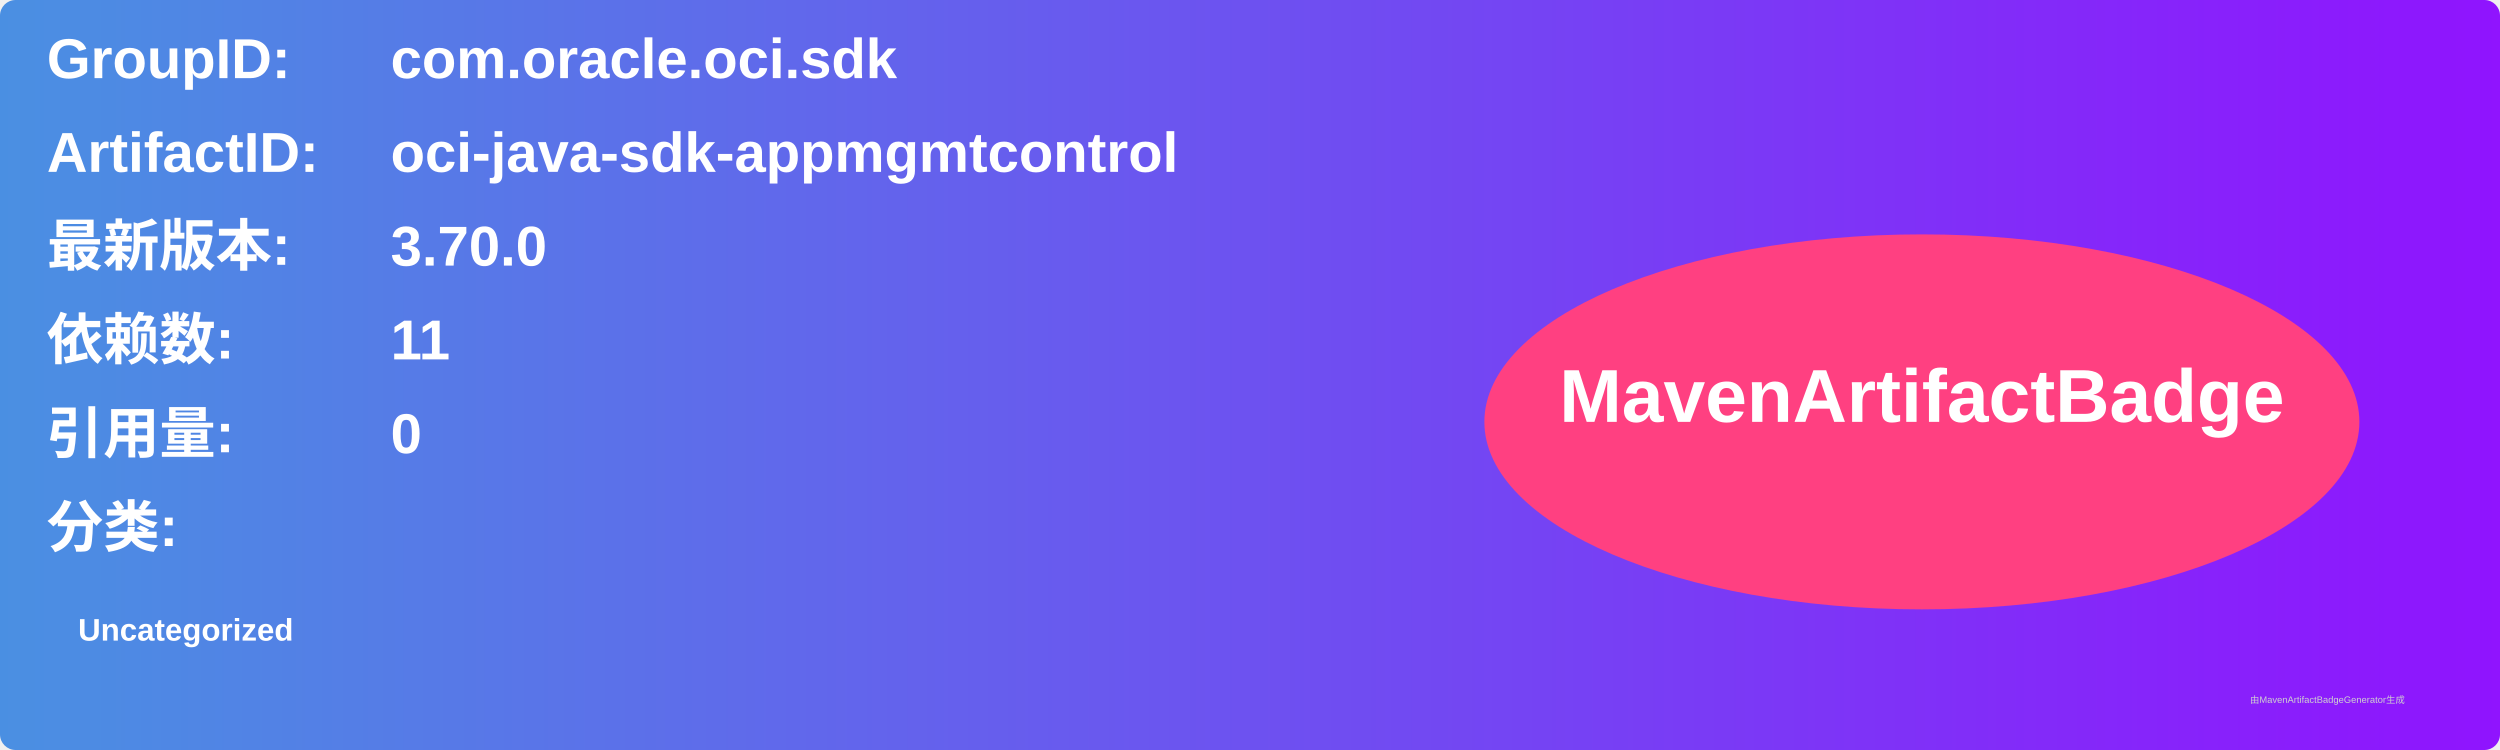
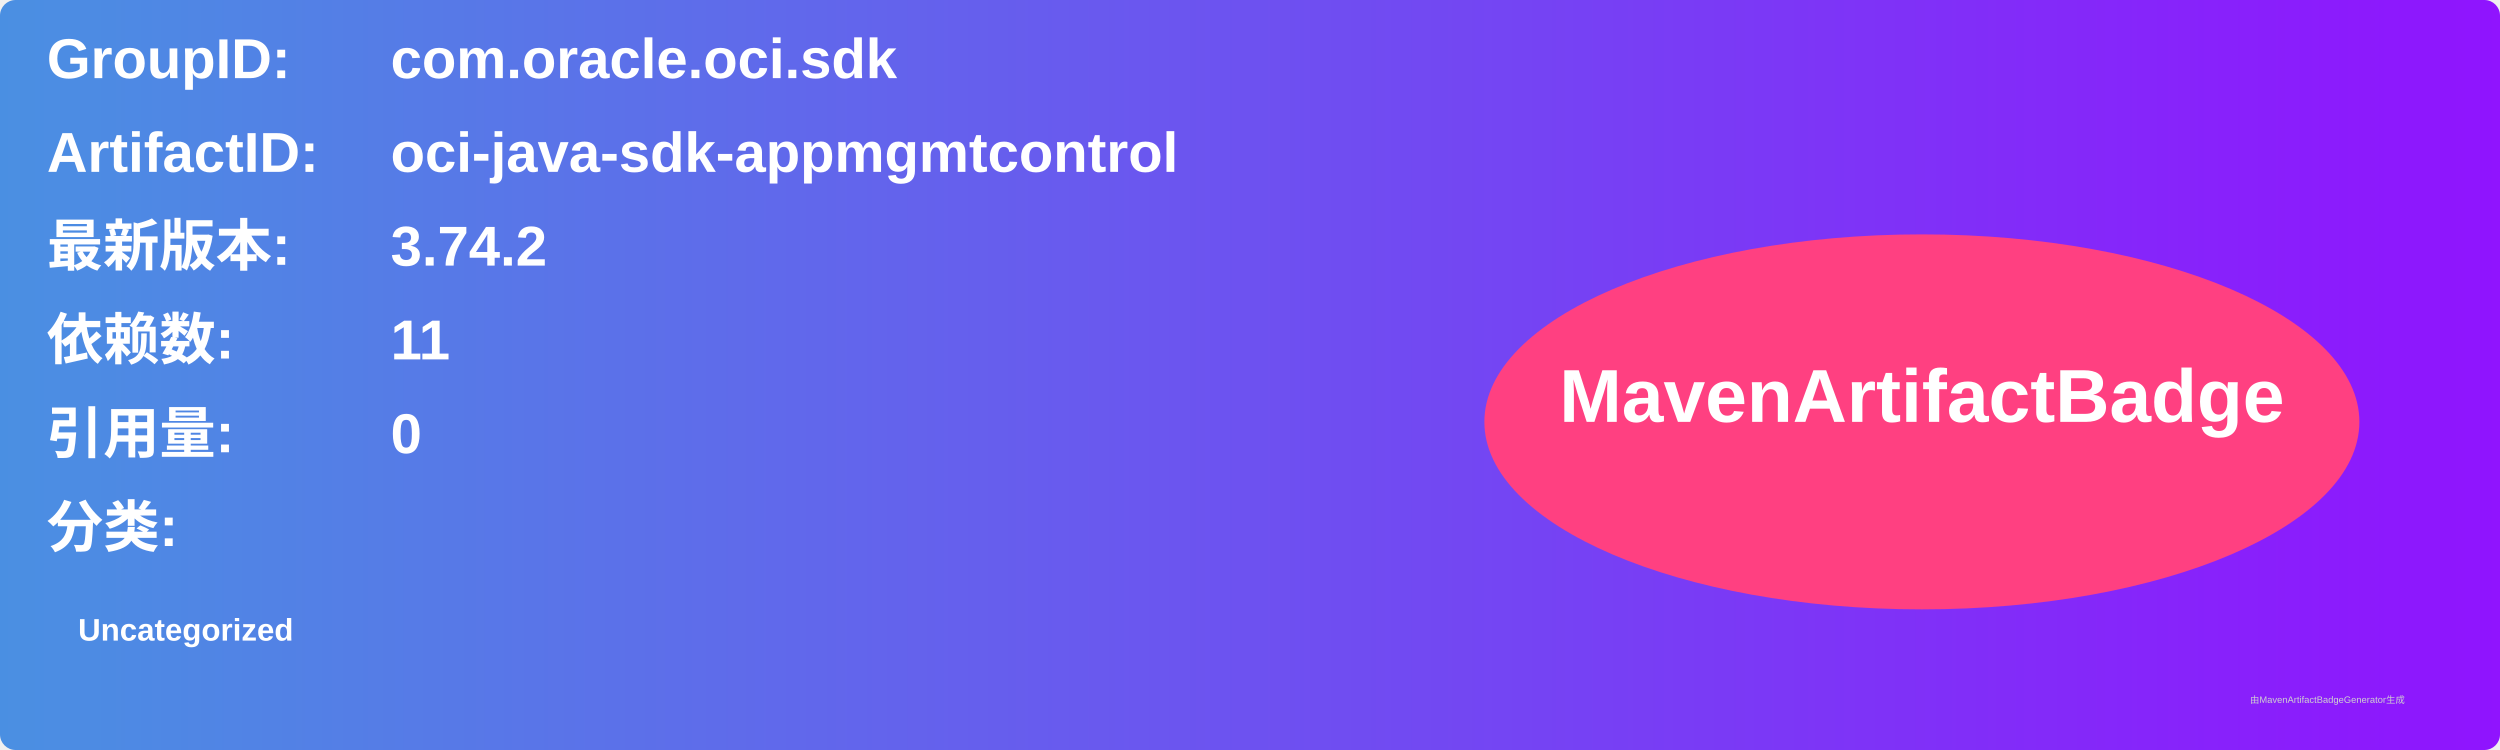
<svg xmlns="http://www.w3.org/2000/svg" width="800" height="240" viewBox="0 0 800 240">
  <linearGradient id="grad" x1="0%" y1="0%" x2="100%" y2="0%">
    <stop offset="0%" stop-color="#4a90e2" />
    <stop offset="100%" stop-color="#9013fe" />
  </linearGradient>
  <rect width="100%" height="100%" rx="5" ry="5" fill="url(#grad)" />
  <g transform="translate(15, 15)">
    <text x="0" y="10" font-family="Arial" font-size="18" fill="white" font-weight="bold" width="260">GroupID:</text>
    <text x="110" y="10" font-family="Arial" font-size="18" fill="white" font-weight="bold" width="460">com.oracle.oci.sdk</text>
    <text x="0" y="40" font-family="Arial" font-size="18" fill="white" font-weight="bold" width="260">ArtifactID:</text>
    <text x="110" y="40" font-family="Arial" font-size="18" fill="white" font-weight="bold" width="460">oci-java-sdk-appmgmtcontrol</text>
    <text x="0" y="70" font-family="Arial" font-size="18" fill="white" font-weight="bold">最新版本:</text>
    <text x="110" y="70" font-family="Arial" font-size="18" fill="white" font-weight="bold">
-       <tspan font-weight="bold">3.70.0</tspan>
+       <tspan font-weight="bold">3.74.2</tspan>
    </text>
    <text x="0" y="100" font-family="Arial" font-size="18" fill="white" font-weight="bold">依赖数: </text>
    <text x="110" y="100" font-family="Arial" font-size="18" fill="white">
      <tspan font-weight="bold">11</tspan>
    </text>
    <text x="0" y="130" font-family="Arial" font-size="18" fill="white" font-weight="bold">引用量: </text>
    <text x="110" y="130" font-family="Arial" font-size="18" fill="white">
      <tspan font-weight="bold">0</tspan>
    </text>
    <text x="0" y="160" font-family="Arial" font-size="18" fill="white" font-weight="bold">分类:</text>
    <text x="10" y="190" font-family="Arial" font-size="10" fill="white">
      <tspan font-weight="bold">Uncategorized</tspan>
    </text>
    <ellipse cx="600" cy="120" rx="140" ry="60" fill="#ff4081" />
    <text x="600" y="120" text-anchor="middle" font-family="Arial" font-size="24" fill="white" font-weight="bold">MavenArtifactBadge</text>
  </g>
  <text x="720" y="225" font-family="Arial" font-size="3" fill="#d0d0d0">由MavenArtifactBadgeGenerator生成</text>
</svg>
